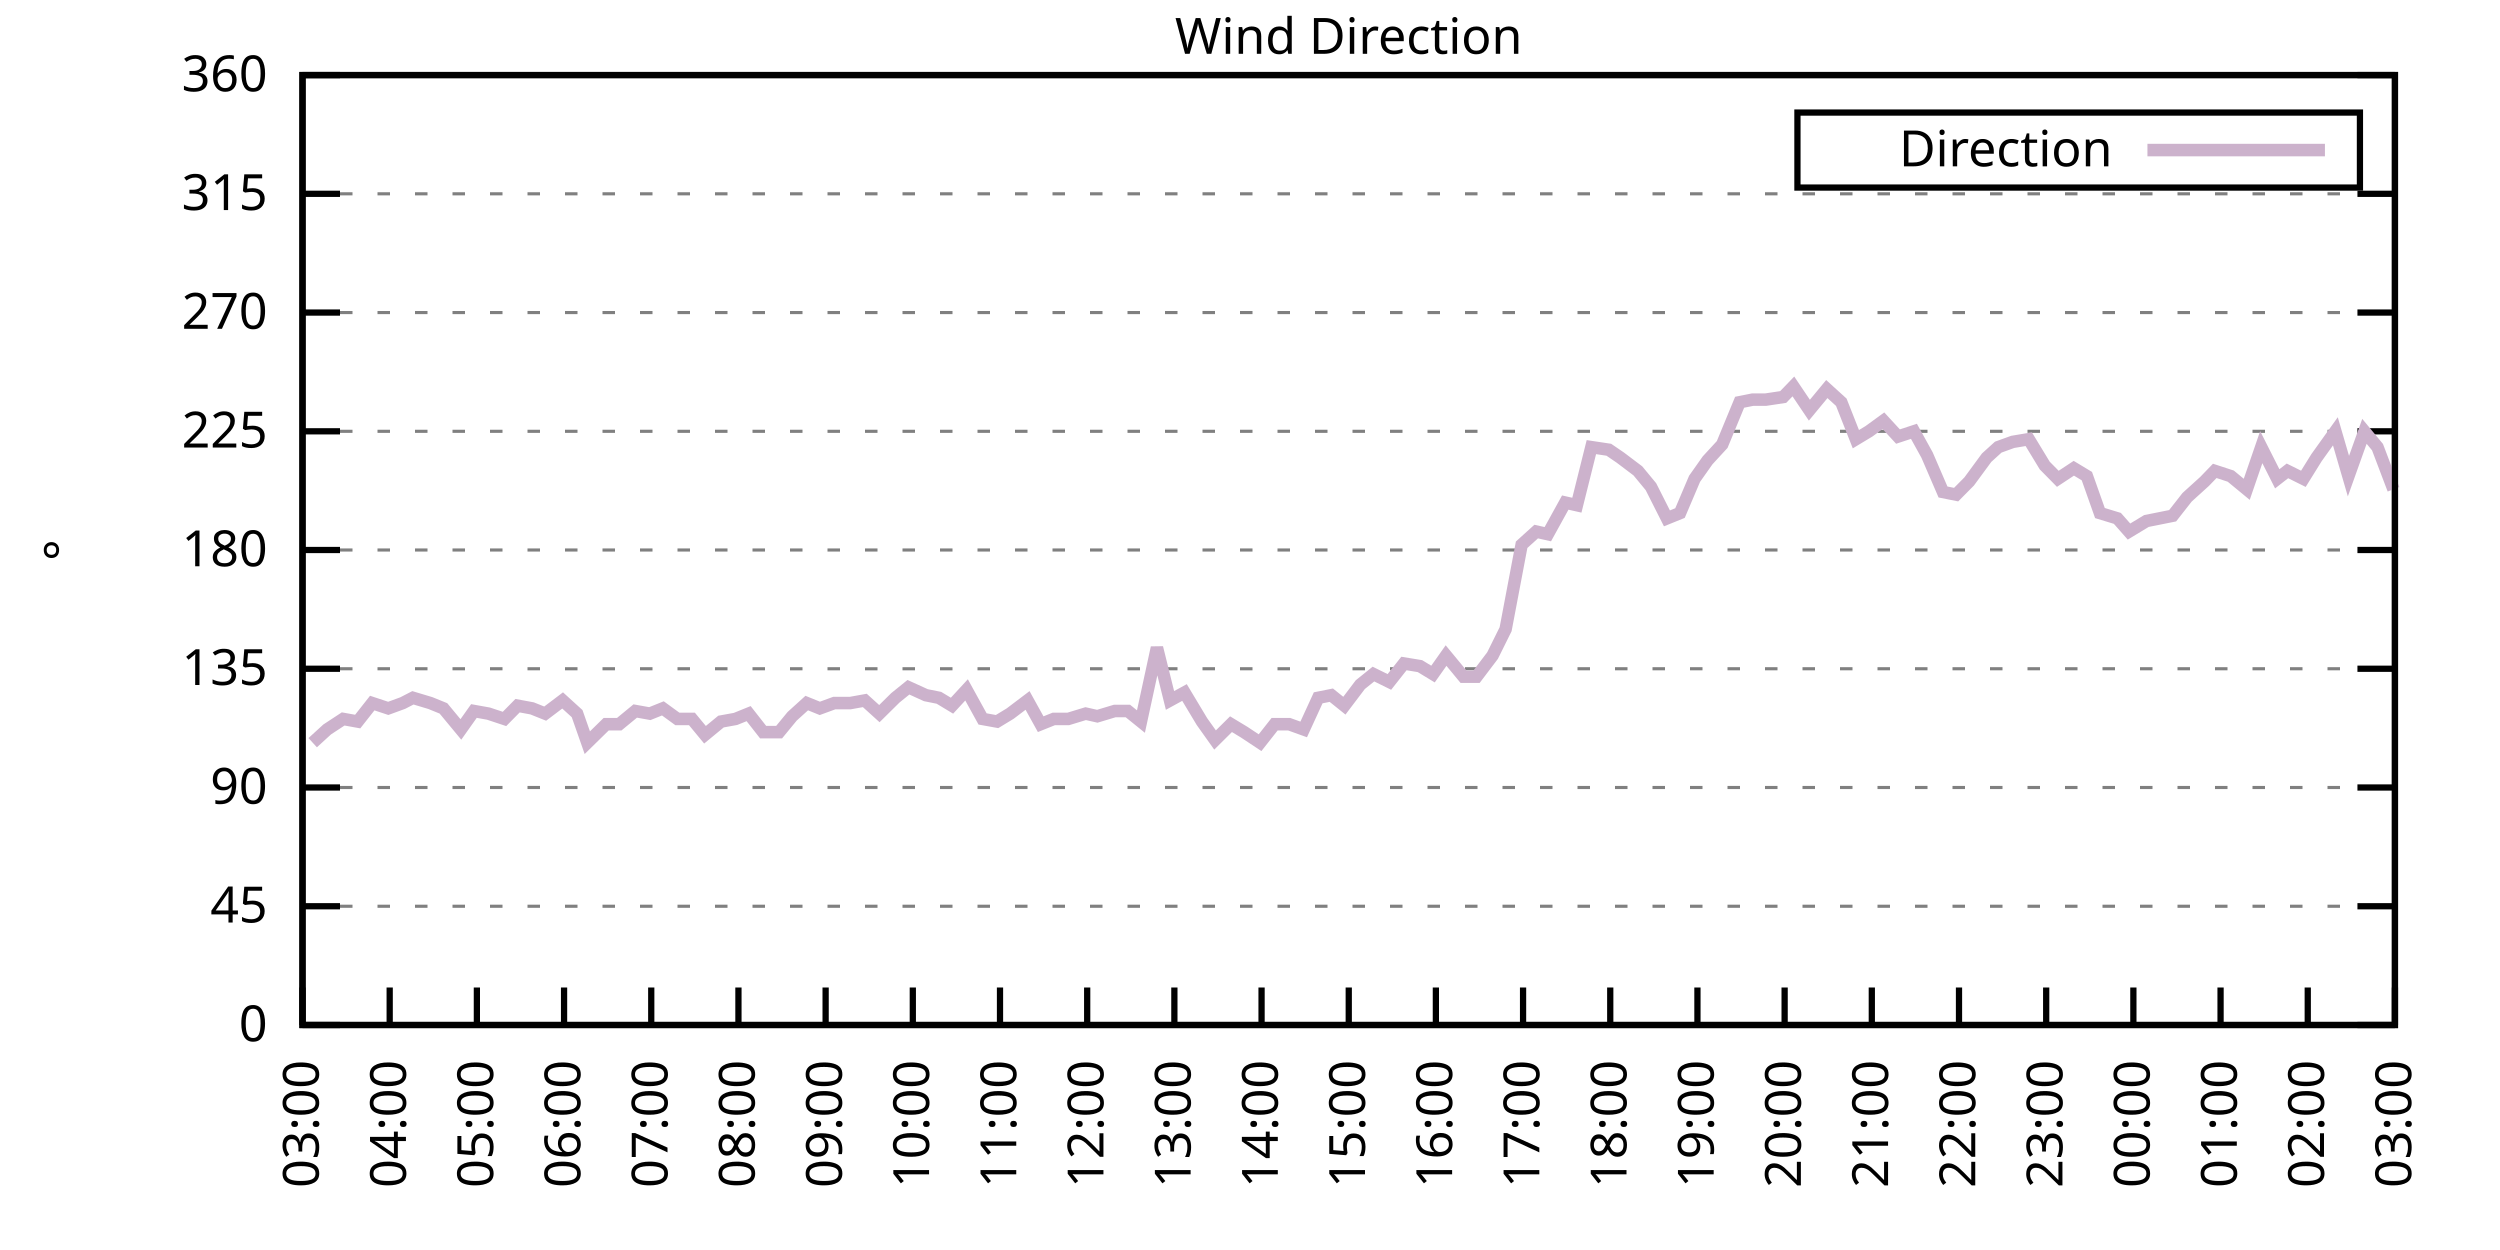
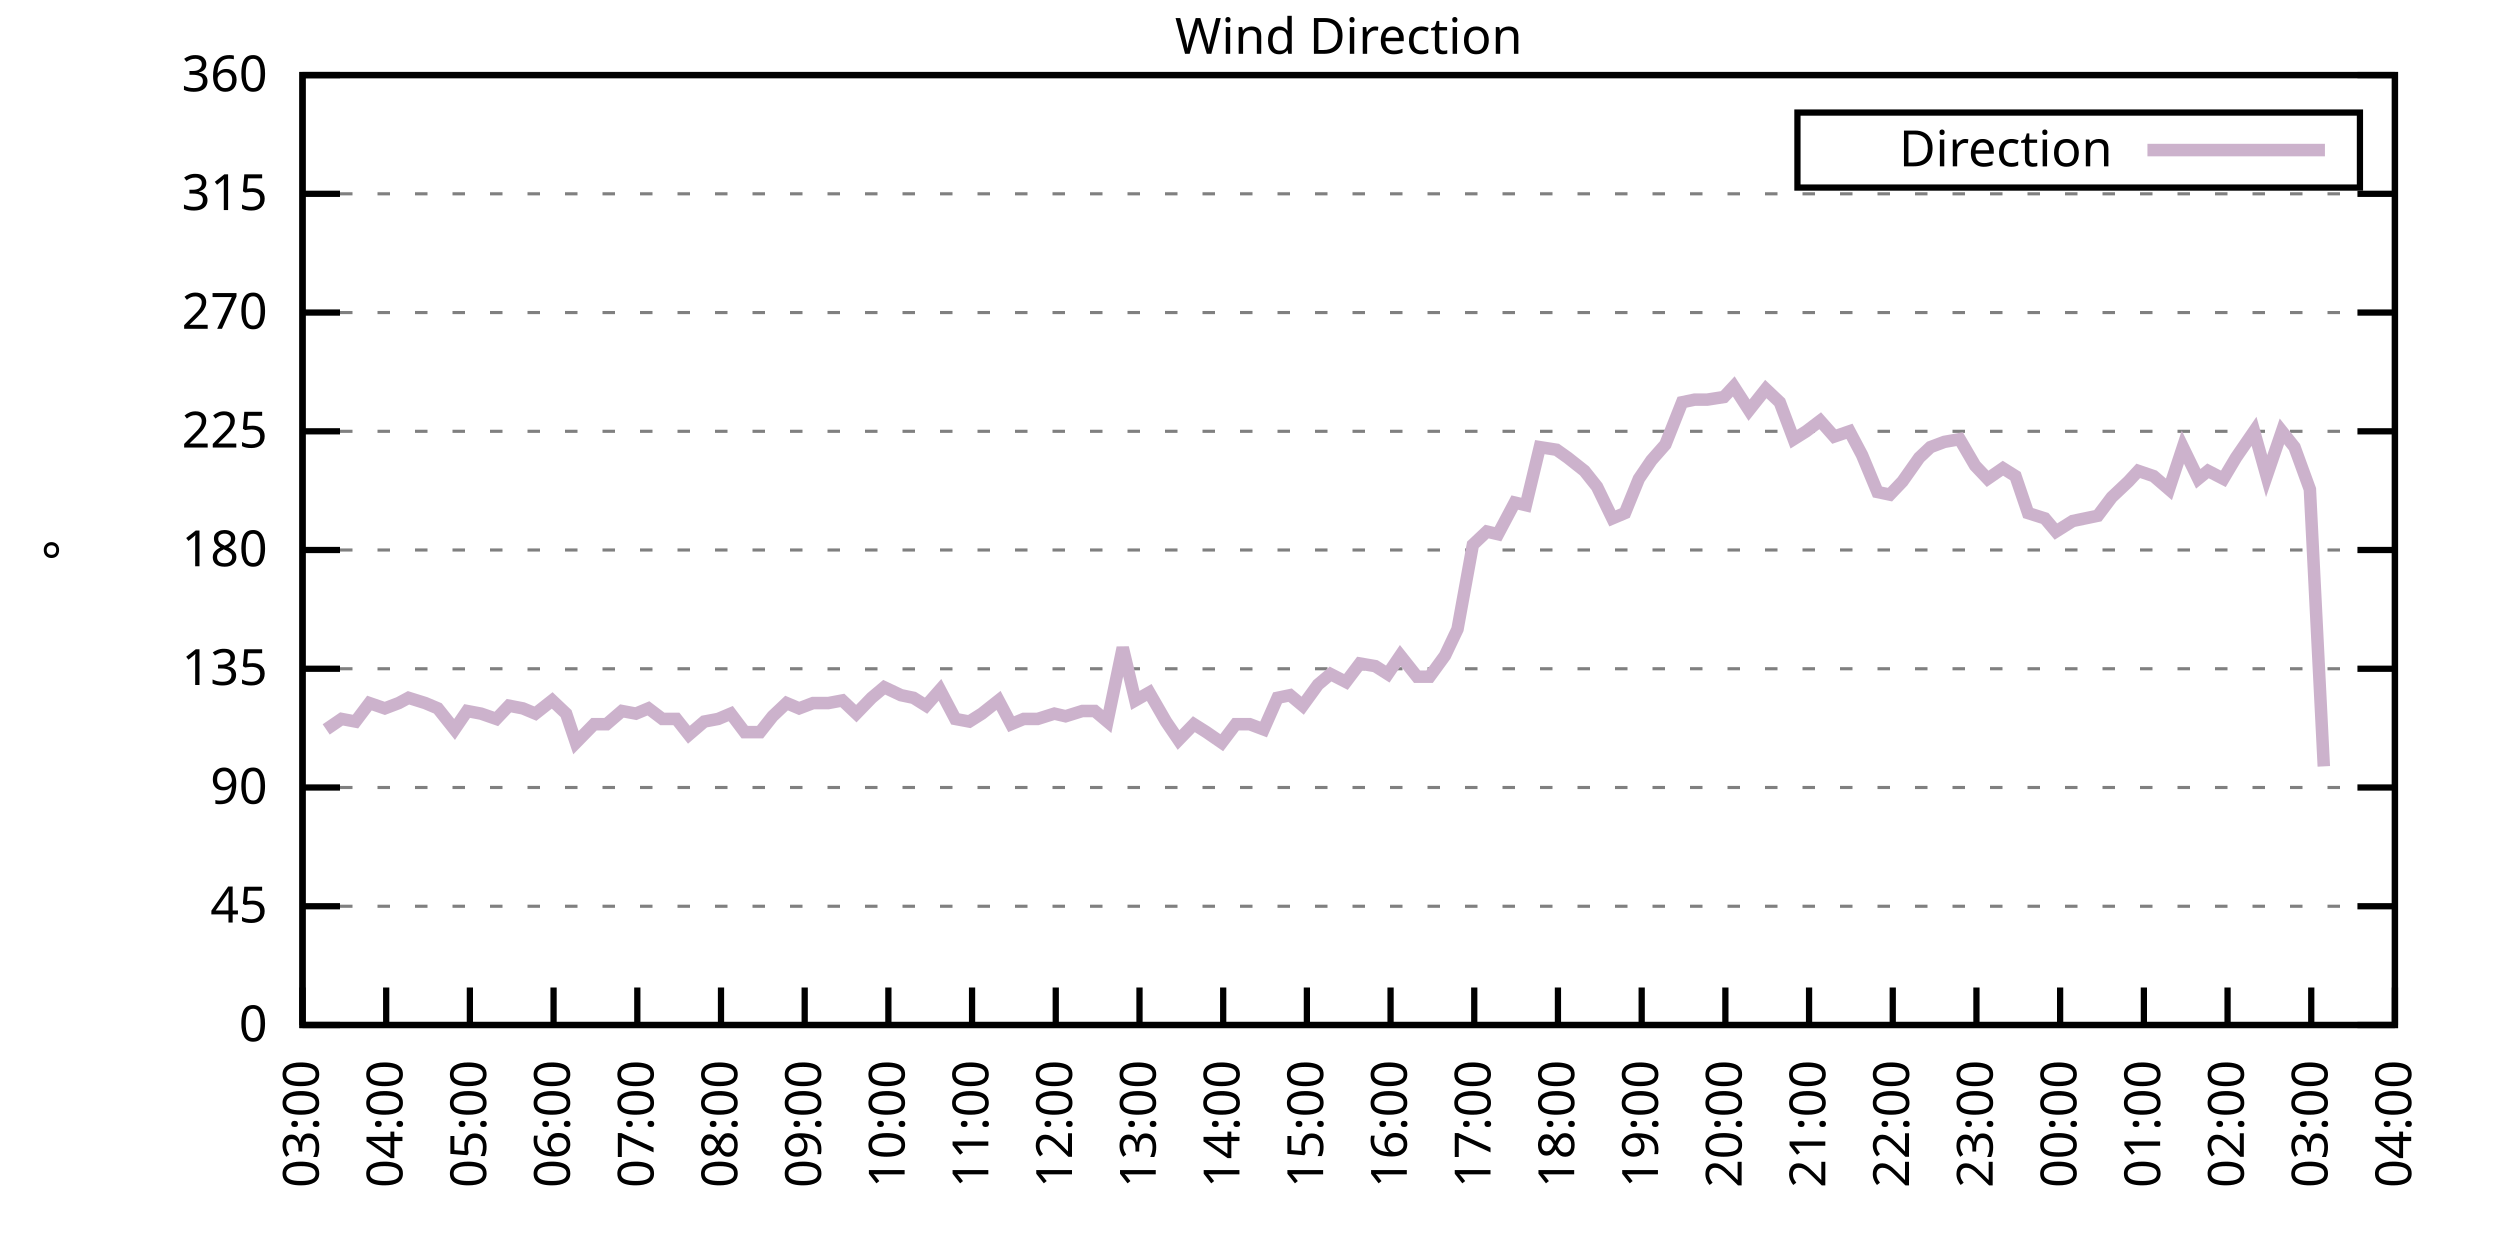
<svg xmlns="http://www.w3.org/2000/svg" xmlns:xlink="http://www.w3.org/1999/xlink" width="400" height="200" viewBox="0 0 400 200">
  <g id="gnuplot_canvas">
    <rect x="0" y="0" width="400" height="200" fill="none" />
    <defs>
      <circle id="gpDot" r="0.5" stroke-width="0.5" stroke="currentColor" />
      <path id="gpPt0" stroke-width="0.333" stroke="currentColor" d="M-1,0 h2 M0,-1 v2" />
      <path id="gpPt1" stroke-width="0.333" stroke="currentColor" d="M-1,-1 L1,1 M1,-1 L-1,1" />
      <path id="gpPt2" stroke-width="0.333" stroke="currentColor" d="M-1,0 L1,0 M0,-1 L0,1 M-1,-1 L1,1 M-1,1 L1,-1" />
      <rect id="gpPt3" stroke-width="0.333" stroke="currentColor" x="-1" y="-1" width="2" height="2" />
      <rect id="gpPt4" stroke-width="0.333" stroke="currentColor" fill="currentColor" x="-1" y="-1" width="2" height="2" />
      <circle id="gpPt5" stroke-width="0.333" stroke="currentColor" cx="0" cy="0" r="1" />
      <use xlink:href="#gpPt5" id="gpPt6" fill="currentColor" stroke="none" />
      <path id="gpPt7" stroke-width="0.333" stroke="currentColor" d="M0,-1.33 L-1.33,0.67 L1.33,0.67 z" />
      <use xlink:href="#gpPt7" id="gpPt8" fill="currentColor" stroke="none" />
      <use xlink:href="#gpPt7" id="gpPt9" stroke="currentColor" transform="rotate(180)" />
      <use xlink:href="#gpPt9" id="gpPt10" fill="currentColor" stroke="none" />
      <use xlink:href="#gpPt3" id="gpPt11" stroke="currentColor" transform="rotate(45)" />
      <use xlink:href="#gpPt11" id="gpPt12" fill="currentColor" stroke="none" />
      <path id="gpPt13" stroke-width="0.333" stroke="currentColor" d="M0,1.330 L1.265,0.411 L0.782,-1.067 L-0.782,-1.076 L-1.265,0.411 z" />
      <use xlink:href="#gpPt13" id="gpPt14" fill="currentColor" stroke="none" />
      <filter id="textbox" filterUnits="objectBoundingBox" x="0" y="0" height="1" width="1">
        <feFlood flood-color="white" flood-opacity="1" result="bgnd" />
        <feComposite in="SourceGraphic" in2="bgnd" operator="atop" />
      </filter>
      <filter id="greybox" filterUnits="objectBoundingBox" x="0" y="0" height="1" width="1">
        <feFlood flood-color="lightgrey" flood-opacity="1" result="grey" />
        <feComposite in="SourceGraphic" in2="grey" operator="atop" />
      </filter>
    </defs>
    <g fill="none" color="white" stroke="currentColor" stroke-width="1.00" stroke-linecap="butt" stroke-linejoin="miter">
</g>
    <g fill="none" color="black" stroke="currentColor" stroke-width="1.00" stroke-linecap="butt" stroke-linejoin="miter">
      <g stroke="none" shape-rendering="crispEdges">
        <polygon fill="rgb(255, 255, 255)" points="48.40,164.00 383.18,164.00 383.18,12.02 48.40,12.02 " />
      </g>
    </g>
    <g fill="none" color="black" stroke="currentColor" stroke-width="1.00" stroke-linecap="butt" stroke-linejoin="miter">
</g>
    <g fill="none" color="black" stroke="black" stroke-width="0.50" stroke-linecap="butt" stroke-linejoin="miter">
</g>
    <g fill="none" color="gray" stroke="currentColor" stroke-width="0.50" stroke-linecap="butt" stroke-linejoin="miter">
      <path stroke="gray" stroke-dasharray="2,4" class="gridline" d="M48.40,164.00 L383.19,164.00  " />
    </g>
    <g fill="none" color="gray" stroke="gray" stroke-width="1.00" stroke-linecap="butt" stroke-linejoin="miter">
</g>
    <g fill="none" color="black" stroke="currentColor" stroke-width="1.00" stroke-linecap="butt" stroke-linejoin="miter">
      <path stroke="black" d="M48.40,164.00 L54.40,164.00 M383.19,164.00 L377.19,164.00  " />
      <g transform="translate(42.80,166.60)" stroke="none" fill="black" font-family="Sans" font-size="8.00" text-anchor="end">
        <text>
          <tspan font-family="Sans"> 0</tspan>
        </text>
      </g>
    </g>
    <g fill="none" color="black" stroke="currentColor" stroke-width="1.00" stroke-linecap="butt" stroke-linejoin="miter">
</g>
    <g fill="none" color="black" stroke="black" stroke-width="0.50" stroke-linecap="butt" stroke-linejoin="miter">
</g>
    <g fill="none" color="gray" stroke="currentColor" stroke-width="0.50" stroke-linecap="butt" stroke-linejoin="miter">
      <path stroke="gray" stroke-dasharray="2,4" class="gridline" d="M48.40,145.00 L383.19,145.00  " />
    </g>
    <g fill="none" color="gray" stroke="gray" stroke-width="1.00" stroke-linecap="butt" stroke-linejoin="miter">
</g>
    <g fill="none" color="black" stroke="currentColor" stroke-width="1.00" stroke-linecap="butt" stroke-linejoin="miter">
      <path stroke="black" d="M48.40,145.00 L54.40,145.00 M383.19,145.00 L377.19,145.00  " />
      <g transform="translate(42.80,147.60)" stroke="none" fill="black" font-family="Sans" font-size="8.00" text-anchor="end">
        <text>
          <tspan font-family="Sans"> 45</tspan>
        </text>
      </g>
    </g>
    <g fill="none" color="black" stroke="currentColor" stroke-width="1.00" stroke-linecap="butt" stroke-linejoin="miter">
</g>
    <g fill="none" color="black" stroke="black" stroke-width="0.50" stroke-linecap="butt" stroke-linejoin="miter">
</g>
    <g fill="none" color="gray" stroke="currentColor" stroke-width="0.50" stroke-linecap="butt" stroke-linejoin="miter">
      <path stroke="gray" stroke-dasharray="2,4" class="gridline" d="M48.40,126.00 L383.19,126.00  " />
    </g>
    <g fill="none" color="gray" stroke="gray" stroke-width="1.00" stroke-linecap="butt" stroke-linejoin="miter">
</g>
    <g fill="none" color="black" stroke="currentColor" stroke-width="1.00" stroke-linecap="butt" stroke-linejoin="miter">
      <path stroke="black" d="M48.40,126.00 L54.40,126.00 M383.19,126.00 L377.19,126.00  " />
      <g transform="translate(42.80,128.60)" stroke="none" fill="black" font-family="Sans" font-size="8.00" text-anchor="end">
        <text>
          <tspan font-family="Sans"> 90</tspan>
        </text>
      </g>
    </g>
    <g fill="none" color="black" stroke="currentColor" stroke-width="1.00" stroke-linecap="butt" stroke-linejoin="miter">
</g>
    <g fill="none" color="black" stroke="black" stroke-width="0.50" stroke-linecap="butt" stroke-linejoin="miter">
</g>
    <g fill="none" color="gray" stroke="currentColor" stroke-width="0.50" stroke-linecap="butt" stroke-linejoin="miter">
      <path stroke="gray" stroke-dasharray="2,4" class="gridline" d="M48.40,107.00 L383.19,107.00  " />
    </g>
    <g fill="none" color="gray" stroke="gray" stroke-width="1.00" stroke-linecap="butt" stroke-linejoin="miter">
</g>
    <g fill="none" color="black" stroke="currentColor" stroke-width="1.00" stroke-linecap="butt" stroke-linejoin="miter">
      <path stroke="black" d="M48.40,107.00 L54.40,107.00 M383.19,107.00 L377.19,107.00  " />
      <g transform="translate(42.80,109.60)" stroke="none" fill="black" font-family="Sans" font-size="8.00" text-anchor="end">
        <text>
          <tspan font-family="Sans"> 135</tspan>
        </text>
      </g>
    </g>
    <g fill="none" color="black" stroke="currentColor" stroke-width="1.00" stroke-linecap="butt" stroke-linejoin="miter">
</g>
    <g fill="none" color="black" stroke="black" stroke-width="0.50" stroke-linecap="butt" stroke-linejoin="miter">
</g>
    <g fill="none" color="gray" stroke="currentColor" stroke-width="0.50" stroke-linecap="butt" stroke-linejoin="miter">
      <path stroke="gray" stroke-dasharray="2,4" class="gridline" d="M48.40,88.00 L383.19,88.00  " />
    </g>
    <g fill="none" color="gray" stroke="gray" stroke-width="1.00" stroke-linecap="butt" stroke-linejoin="miter">
</g>
    <g fill="none" color="black" stroke="currentColor" stroke-width="1.00" stroke-linecap="butt" stroke-linejoin="miter">
      <path stroke="black" d="M48.40,88.00 L54.40,88.00 M383.19,88.00 L377.19,88.00  " />
      <g transform="translate(42.80,90.60)" stroke="none" fill="black" font-family="Sans" font-size="8.00" text-anchor="end">
        <text>
          <tspan font-family="Sans"> 180</tspan>
        </text>
      </g>
    </g>
    <g fill="none" color="black" stroke="currentColor" stroke-width="1.00" stroke-linecap="butt" stroke-linejoin="miter">
</g>
    <g fill="none" color="black" stroke="black" stroke-width="0.50" stroke-linecap="butt" stroke-linejoin="miter">
</g>
    <g fill="none" color="gray" stroke="currentColor" stroke-width="0.50" stroke-linecap="butt" stroke-linejoin="miter">
      <path stroke="gray" stroke-dasharray="2,4" class="gridline" d="M48.40,69.01 L383.19,69.01  " />
    </g>
    <g fill="none" color="gray" stroke="gray" stroke-width="1.00" stroke-linecap="butt" stroke-linejoin="miter">
</g>
    <g fill="none" color="black" stroke="currentColor" stroke-width="1.00" stroke-linecap="butt" stroke-linejoin="miter">
      <path stroke="black" d="M48.40,69.01 L54.40,69.01 M383.19,69.01 L377.19,69.01  " />
      <g transform="translate(42.80,71.61)" stroke="none" fill="black" font-family="Sans" font-size="8.00" text-anchor="end">
        <text>
          <tspan font-family="Sans"> 225</tspan>
        </text>
      </g>
    </g>
    <g fill="none" color="black" stroke="currentColor" stroke-width="1.00" stroke-linecap="butt" stroke-linejoin="miter">
</g>
    <g fill="none" color="black" stroke="black" stroke-width="0.50" stroke-linecap="butt" stroke-linejoin="miter">
</g>
    <g fill="none" color="gray" stroke="currentColor" stroke-width="0.50" stroke-linecap="butt" stroke-linejoin="miter">
      <path stroke="gray" stroke-dasharray="2,4" class="gridline" d="M48.40,50.01 L383.19,50.01  " />
    </g>
    <g fill="none" color="gray" stroke="gray" stroke-width="1.00" stroke-linecap="butt" stroke-linejoin="miter">
</g>
    <g fill="none" color="black" stroke="currentColor" stroke-width="1.00" stroke-linecap="butt" stroke-linejoin="miter">
      <path stroke="black" d="M48.40,50.01 L54.40,50.01 M383.19,50.01 L377.19,50.01  " />
      <g transform="translate(42.80,52.61)" stroke="none" fill="black" font-family="Sans" font-size="8.00" text-anchor="end">
        <text>
          <tspan font-family="Sans"> 270</tspan>
        </text>
      </g>
    </g>
    <g fill="none" color="black" stroke="currentColor" stroke-width="1.00" stroke-linecap="butt" stroke-linejoin="miter">
</g>
    <g fill="none" color="black" stroke="black" stroke-width="0.50" stroke-linecap="butt" stroke-linejoin="miter">
</g>
    <g fill="none" color="gray" stroke="currentColor" stroke-width="0.50" stroke-linecap="butt" stroke-linejoin="miter">
      <path stroke="gray" stroke-dasharray="2,4" class="gridline" d="M48.40,31.01 L383.19,31.01  " />
    </g>
    <g fill="none" color="gray" stroke="gray" stroke-width="1.00" stroke-linecap="butt" stroke-linejoin="miter">
</g>
    <g fill="none" color="black" stroke="currentColor" stroke-width="1.00" stroke-linecap="butt" stroke-linejoin="miter">
      <path stroke="black" d="M48.40,31.01 L54.40,31.01 M383.19,31.01 L377.19,31.01  " />
      <g transform="translate(42.80,33.61)" stroke="none" fill="black" font-family="Sans" font-size="8.00" text-anchor="end">
        <text>
          <tspan font-family="Sans"> 315</tspan>
        </text>
      </g>
    </g>
    <g fill="none" color="black" stroke="currentColor" stroke-width="1.00" stroke-linecap="butt" stroke-linejoin="miter">
</g>
    <g fill="none" color="black" stroke="black" stroke-width="0.50" stroke-linecap="butt" stroke-linejoin="miter">
</g>
    <g fill="none" color="gray" stroke="currentColor" stroke-width="0.50" stroke-linecap="butt" stroke-linejoin="miter">
      <path stroke="gray" stroke-dasharray="2,4" class="gridline" d="M48.40,12.01 L383.19,12.01  " />
    </g>
    <g fill="none" color="gray" stroke="gray" stroke-width="1.00" stroke-linecap="butt" stroke-linejoin="miter">
</g>
    <g fill="none" color="black" stroke="currentColor" stroke-width="1.00" stroke-linecap="butt" stroke-linejoin="miter">
      <path stroke="black" d="M48.40,12.01 L54.40,12.01 M383.19,12.01 L377.19,12.01  " />
      <g transform="translate(42.80,14.61)" stroke="none" fill="black" font-family="Sans" font-size="8.00" text-anchor="end">
        <text>
          <tspan font-family="Sans"> 360</tspan>
        </text>
      </g>
    </g>
    <g fill="none" color="black" stroke="currentColor" stroke-width="1.00" stroke-linecap="butt" stroke-linejoin="miter">
      <path stroke="black" d="M48.40,164.00 L48.40,158.00  " />
      <g transform="translate(51.00,169.60) rotate(270.00)" stroke="none" fill="black" font-family="Sans" font-size="8.00" text-anchor="end">
        <text>
          <tspan font-family="Sans">03:00</tspan>
        </text>
      </g>
    </g>
    <g fill="none" color="black" stroke="currentColor" stroke-width="1.00" stroke-linecap="butt" stroke-linejoin="miter">
-       <path stroke="black" d="M62.35,164.00 L62.35,158.00  " />
-       <g transform="translate(64.95,169.60) rotate(270.00)" stroke="none" fill="black" font-family="Sans" font-size="8.00" text-anchor="end">
+       <path stroke="black" d="M61.79,164.00 L61.79,158.00  " />
+       <g transform="translate(64.39,169.60) rotate(270.00)" stroke="none" fill="black" font-family="Sans" font-size="8.00" text-anchor="end">
        <text>
          <tspan font-family="Sans">04:00</tspan>
        </text>
      </g>
    </g>
    <g fill="none" color="black" stroke="currentColor" stroke-width="1.00" stroke-linecap="butt" stroke-linejoin="miter">
-       <path stroke="black" d="M76.30,164.00 L76.30,158.00  " />
-       <g transform="translate(78.90,169.60) rotate(270.00)" stroke="none" fill="black" font-family="Sans" font-size="8.00" text-anchor="end">
+       <path stroke="black" d="M75.18,164.00 L75.18,158.00  " />
+       <g transform="translate(77.78,169.60) rotate(270.00)" stroke="none" fill="black" font-family="Sans" font-size="8.00" text-anchor="end">
        <text>
          <tspan font-family="Sans">05:00</tspan>
        </text>
      </g>
    </g>
    <g fill="none" color="black" stroke="currentColor" stroke-width="1.00" stroke-linecap="butt" stroke-linejoin="miter">
-       <path stroke="black" d="M90.25,164.00 L90.25,158.00  " />
-       <g transform="translate(92.85,169.60) rotate(270.00)" stroke="none" fill="black" font-family="Sans" font-size="8.00" text-anchor="end">
+       <path stroke="black" d="M88.57,164.00 L88.57,158.00  " />
+       <g transform="translate(91.17,169.60) rotate(270.00)" stroke="none" fill="black" font-family="Sans" font-size="8.00" text-anchor="end">
        <text>
          <tspan font-family="Sans">06:00</tspan>
        </text>
      </g>
    </g>
    <g fill="none" color="black" stroke="currentColor" stroke-width="1.00" stroke-linecap="butt" stroke-linejoin="miter">
-       <path stroke="black" d="M104.20,164.00 L104.20,158.00  " />
-       <g transform="translate(106.80,169.60) rotate(270.00)" stroke="none" fill="black" font-family="Sans" font-size="8.00" text-anchor="end">
+       <path stroke="black" d="M101.97,164.00 L101.97,158.00  " />
+       <g transform="translate(104.57,169.60) rotate(270.00)" stroke="none" fill="black" font-family="Sans" font-size="8.00" text-anchor="end">
        <text>
          <tspan font-family="Sans">07:00</tspan>
        </text>
      </g>
    </g>
    <g fill="none" color="black" stroke="currentColor" stroke-width="1.00" stroke-linecap="butt" stroke-linejoin="miter">
-       <path stroke="black" d="M118.15,164.00 L118.15,158.00  " />
-       <g transform="translate(120.75,169.60) rotate(270.00)" stroke="none" fill="black" font-family="Sans" font-size="8.00" text-anchor="end">
+       <path stroke="black" d="M115.36,164.00 L115.36,158.00  " />
+       <g transform="translate(117.96,169.60) rotate(270.00)" stroke="none" fill="black" font-family="Sans" font-size="8.00" text-anchor="end">
        <text>
          <tspan font-family="Sans">08:00</tspan>
        </text>
      </g>
    </g>
    <g fill="none" color="black" stroke="currentColor" stroke-width="1.00" stroke-linecap="butt" stroke-linejoin="miter">
-       <path stroke="black" d="M132.10,164.00 L132.10,158.00  " />
-       <g transform="translate(134.70,169.60) rotate(270.00)" stroke="none" fill="black" font-family="Sans" font-size="8.00" text-anchor="end">
+       <path stroke="black" d="M128.75,164.00 L128.75,158.00  " />
+       <g transform="translate(131.35,169.60) rotate(270.00)" stroke="none" fill="black" font-family="Sans" font-size="8.00" text-anchor="end">
        <text>
          <tspan font-family="Sans">09:00</tspan>
        </text>
      </g>
    </g>
    <g fill="none" color="black" stroke="currentColor" stroke-width="1.00" stroke-linecap="butt" stroke-linejoin="miter">
-       <path stroke="black" d="M146.05,164.00 L146.05,158.00  " />
-       <g transform="translate(148.65,169.60) rotate(270.00)" stroke="none" fill="black" font-family="Sans" font-size="8.00" text-anchor="end">
+       <path stroke="black" d="M142.14,164.00 L142.14,158.00  " />
+       <g transform="translate(144.74,169.60) rotate(270.00)" stroke="none" fill="black" font-family="Sans" font-size="8.00" text-anchor="end">
        <text>
          <tspan font-family="Sans">10:00</tspan>
        </text>
      </g>
    </g>
    <g fill="none" color="black" stroke="currentColor" stroke-width="1.00" stroke-linecap="butt" stroke-linejoin="miter">
-       <path stroke="black" d="M160.00,164.00 L160.00,158.00  " />
-       <g transform="translate(162.60,169.60) rotate(270.00)" stroke="none" fill="black" font-family="Sans" font-size="8.00" text-anchor="end">
+       <path stroke="black" d="M155.53,164.00 L155.53,158.00  " />
+       <g transform="translate(158.13,169.60) rotate(270.00)" stroke="none" fill="black" font-family="Sans" font-size="8.00" text-anchor="end">
        <text>
          <tspan font-family="Sans">11:00</tspan>
        </text>
      </g>
    </g>
    <g fill="none" color="black" stroke="currentColor" stroke-width="1.00" stroke-linecap="butt" stroke-linejoin="miter">
-       <path stroke="black" d="M173.95,164.00 L173.95,158.00  " />
-       <g transform="translate(176.55,169.60) rotate(270.00)" stroke="none" fill="black" font-family="Sans" font-size="8.00" text-anchor="end">
+       <path stroke="black" d="M168.92,164.00 L168.92,158.00  " />
+       <g transform="translate(171.52,169.60) rotate(270.00)" stroke="none" fill="black" font-family="Sans" font-size="8.00" text-anchor="end">
        <text>
          <tspan font-family="Sans">12:00</tspan>
        </text>
      </g>
    </g>
    <g fill="none" color="black" stroke="currentColor" stroke-width="1.00" stroke-linecap="butt" stroke-linejoin="miter">
-       <path stroke="black" d="M187.90,164.00 L187.90,158.00  " />
-       <g transform="translate(190.50,169.60) rotate(270.00)" stroke="none" fill="black" font-family="Sans" font-size="8.00" text-anchor="end">
+       <path stroke="black" d="M182.32,164.00 L182.32,158.00  " />
+       <g transform="translate(184.92,169.60) rotate(270.00)" stroke="none" fill="black" font-family="Sans" font-size="8.00" text-anchor="end">
        <text>
          <tspan font-family="Sans">13:00</tspan>
        </text>
      </g>
    </g>
    <g fill="none" color="black" stroke="currentColor" stroke-width="1.00" stroke-linecap="butt" stroke-linejoin="miter">
-       <path stroke="black" d="M201.85,164.00 L201.85,158.00  " />
-       <g transform="translate(204.45,169.60) rotate(270.00)" stroke="none" fill="black" font-family="Sans" font-size="8.00" text-anchor="end">
+       <path stroke="black" d="M195.71,164.00 L195.71,158.00  " />
+       <g transform="translate(198.31,169.60) rotate(270.00)" stroke="none" fill="black" font-family="Sans" font-size="8.00" text-anchor="end">
        <text>
          <tspan font-family="Sans">14:00</tspan>
        </text>
      </g>
    </g>
    <g fill="none" color="black" stroke="currentColor" stroke-width="1.00" stroke-linecap="butt" stroke-linejoin="miter">
-       <path stroke="black" d="M215.80,164.00 L215.80,158.00  " />
-       <g transform="translate(218.40,169.60) rotate(270.00)" stroke="none" fill="black" font-family="Sans" font-size="8.00" text-anchor="end">
+       <path stroke="black" d="M209.10,164.00 L209.10,158.00  " />
+       <g transform="translate(211.70,169.60) rotate(270.00)" stroke="none" fill="black" font-family="Sans" font-size="8.00" text-anchor="end">
        <text>
          <tspan font-family="Sans">15:00</tspan>
        </text>
      </g>
    </g>
    <g fill="none" color="black" stroke="currentColor" stroke-width="1.00" stroke-linecap="butt" stroke-linejoin="miter">
-       <path stroke="black" d="M229.74,164.00 L229.74,158.00  " />
-       <g transform="translate(232.34,169.60) rotate(270.00)" stroke="none" fill="black" font-family="Sans" font-size="8.00" text-anchor="end">
+       <path stroke="black" d="M222.49,164.00 L222.49,158.00  " />
+       <g transform="translate(225.09,169.60) rotate(270.00)" stroke="none" fill="black" font-family="Sans" font-size="8.00" text-anchor="end">
        <text>
          <tspan font-family="Sans">16:00</tspan>
        </text>
      </g>
    </g>
    <g fill="none" color="black" stroke="currentColor" stroke-width="1.00" stroke-linecap="butt" stroke-linejoin="miter">
-       <path stroke="black" d="M243.69,164.00 L243.69,158.00  " />
-       <g transform="translate(246.29,169.60) rotate(270.00)" stroke="none" fill="black" font-family="Sans" font-size="8.00" text-anchor="end">
+       <path stroke="black" d="M235.88,164.00 L235.88,158.00  " />
+       <g transform="translate(238.48,169.60) rotate(270.00)" stroke="none" fill="black" font-family="Sans" font-size="8.00" text-anchor="end">
        <text>
          <tspan font-family="Sans">17:00</tspan>
        </text>
      </g>
    </g>
    <g fill="none" color="black" stroke="currentColor" stroke-width="1.00" stroke-linecap="butt" stroke-linejoin="miter">
-       <path stroke="black" d="M257.64,164.00 L257.64,158.00  " />
-       <g transform="translate(260.24,169.60) rotate(270.00)" stroke="none" fill="black" font-family="Sans" font-size="8.00" text-anchor="end">
+       <path stroke="black" d="M249.27,164.00 L249.27,158.00  " />
+       <g transform="translate(251.87,169.60) rotate(270.00)" stroke="none" fill="black" font-family="Sans" font-size="8.00" text-anchor="end">
        <text>
          <tspan font-family="Sans">18:00</tspan>
        </text>
      </g>
    </g>
    <g fill="none" color="black" stroke="currentColor" stroke-width="1.00" stroke-linecap="butt" stroke-linejoin="miter">
-       <path stroke="black" d="M271.59,164.00 L271.59,158.00  " />
-       <g transform="translate(274.19,169.60) rotate(270.00)" stroke="none" fill="black" font-family="Sans" font-size="8.00" text-anchor="end">
+       <path stroke="black" d="M262.67,164.00 L262.67,158.00  " />
+       <g transform="translate(265.27,169.60) rotate(270.00)" stroke="none" fill="black" font-family="Sans" font-size="8.00" text-anchor="end">
        <text>
          <tspan font-family="Sans">19:00</tspan>
        </text>
      </g>
    </g>
    <g fill="none" color="black" stroke="currentColor" stroke-width="1.00" stroke-linecap="butt" stroke-linejoin="miter">
-       <path stroke="black" d="M285.54,164.00 L285.54,158.00  " />
-       <g transform="translate(288.14,169.60) rotate(270.00)" stroke="none" fill="black" font-family="Sans" font-size="8.00" text-anchor="end">
+       <path stroke="black" d="M276.06,164.00 L276.06,158.00  " />
+       <g transform="translate(278.66,169.60) rotate(270.00)" stroke="none" fill="black" font-family="Sans" font-size="8.00" text-anchor="end">
        <text>
          <tspan font-family="Sans">20:00</tspan>
        </text>
      </g>
    </g>
    <g fill="none" color="black" stroke="currentColor" stroke-width="1.00" stroke-linecap="butt" stroke-linejoin="miter">
-       <path stroke="black" d="M299.49,164.00 L299.49,158.00  " />
-       <g transform="translate(302.09,169.60) rotate(270.00)" stroke="none" fill="black" font-family="Sans" font-size="8.00" text-anchor="end">
+       <path stroke="black" d="M289.45,164.00 L289.45,158.00  " />
+       <g transform="translate(292.05,169.60) rotate(270.00)" stroke="none" fill="black" font-family="Sans" font-size="8.00" text-anchor="end">
        <text>
          <tspan font-family="Sans">21:00</tspan>
        </text>
      </g>
    </g>
    <g fill="none" color="black" stroke="currentColor" stroke-width="1.00" stroke-linecap="butt" stroke-linejoin="miter">
-       <path stroke="black" d="M313.44,164.00 L313.44,158.00  " />
-       <g transform="translate(316.04,169.60) rotate(270.00)" stroke="none" fill="black" font-family="Sans" font-size="8.00" text-anchor="end">
+       <path stroke="black" d="M302.84,164.00 L302.84,158.00  " />
+       <g transform="translate(305.44,169.60) rotate(270.00)" stroke="none" fill="black" font-family="Sans" font-size="8.00" text-anchor="end">
        <text>
          <tspan font-family="Sans">22:00</tspan>
        </text>
      </g>
    </g>
    <g fill="none" color="black" stroke="currentColor" stroke-width="1.00" stroke-linecap="butt" stroke-linejoin="miter">
-       <path stroke="black" d="M327.39,164.00 L327.39,158.00  " />
-       <g transform="translate(329.99,169.60) rotate(270.00)" stroke="none" fill="black" font-family="Sans" font-size="8.00" text-anchor="end">
+       <path stroke="black" d="M316.23,164.00 L316.23,158.00  " />
+       <g transform="translate(318.83,169.60) rotate(270.00)" stroke="none" fill="black" font-family="Sans" font-size="8.00" text-anchor="end">
        <text>
          <tspan font-family="Sans">23:00</tspan>
        </text>
      </g>
    </g>
    <g fill="none" color="black" stroke="currentColor" stroke-width="1.00" stroke-linecap="butt" stroke-linejoin="miter">
-       <path stroke="black" d="M341.34,164.00 L341.34,158.00  " />
-       <g transform="translate(343.94,169.60) rotate(270.00)" stroke="none" fill="black" font-family="Sans" font-size="8.00" text-anchor="end">
+       <path stroke="black" d="M329.62,164.00 L329.62,158.00  " />
+       <g transform="translate(332.22,169.60) rotate(270.00)" stroke="none" fill="black" font-family="Sans" font-size="8.00" text-anchor="end">
        <text>
          <tspan font-family="Sans">00:00</tspan>
        </text>
      </g>
    </g>
    <g fill="none" color="black" stroke="currentColor" stroke-width="1.00" stroke-linecap="butt" stroke-linejoin="miter">
-       <path stroke="black" d="M355.29,164.00 L355.29,158.00  " />
-       <g transform="translate(357.89,169.60) rotate(270.00)" stroke="none" fill="black" font-family="Sans" font-size="8.00" text-anchor="end">
+       <path stroke="black" d="M343.02,164.00 L343.02,158.00  " />
+       <g transform="translate(345.62,169.60) rotate(270.00)" stroke="none" fill="black" font-family="Sans" font-size="8.00" text-anchor="end">
        <text>
          <tspan font-family="Sans">01:00</tspan>
        </text>
      </g>
    </g>
    <g fill="none" color="black" stroke="currentColor" stroke-width="1.00" stroke-linecap="butt" stroke-linejoin="miter">
-       <path stroke="black" d="M369.24,164.00 L369.24,158.00  " />
-       <g transform="translate(371.84,169.60) rotate(270.00)" stroke="none" fill="black" font-family="Sans" font-size="8.00" text-anchor="end">
+       <path stroke="black" d="M356.41,164.00 L356.41,158.00  " />
+       <g transform="translate(359.01,169.60) rotate(270.00)" stroke="none" fill="black" font-family="Sans" font-size="8.00" text-anchor="end">
        <text>
          <tspan font-family="Sans">02:00</tspan>
+         </text>
+       </g>
+     </g>
+     <g fill="none" color="black" stroke="currentColor" stroke-width="1.00" stroke-linecap="butt" stroke-linejoin="miter">
+       <path stroke="black" d="M369.80,164.00 L369.80,158.00  " />
+       <g transform="translate(372.40,169.60) rotate(270.00)" stroke="none" fill="black" font-family="Sans" font-size="8.00" text-anchor="end">
+         <text>
+           <tspan font-family="Sans">03:00</tspan>
        </text>
      </g>
    </g>
    <g fill="none" color="black" stroke="currentColor" stroke-width="1.00" stroke-linecap="butt" stroke-linejoin="miter">
      <path stroke="black" d="M383.19,164.00 L383.19,158.00  " />
      <g transform="translate(385.79,169.60) rotate(270.00)" stroke="none" fill="black" font-family="Sans" font-size="8.00" text-anchor="end">
        <text>
-           <tspan font-family="Sans">03:00</tspan>
+           <tspan font-family="Sans">04:00</tspan>
        </text>
      </g>
    </g>
    <g fill="none" color="black" stroke="currentColor" stroke-width="1.00" stroke-linecap="butt" stroke-linejoin="miter">
</g>
    <g fill="none" color="black" stroke="currentColor" stroke-width="1.00" stroke-linecap="butt" stroke-linejoin="miter">
      <path stroke="black" d="M48.40,12.01 L48.40,164.00 L383.19,164.00 L383.19,12.01 L48.40,12.01 Z  " />
    </g>
    <g fill="none" color="black" stroke="currentColor" stroke-width="1.00" stroke-linecap="butt" stroke-linejoin="miter">
</g>
    <g fill="none" color="black" stroke="currentColor" stroke-width="1.00" stroke-linecap="butt" stroke-linejoin="miter">
      <path stroke="black" d="M287.59,30.01 L287.59,18.01 L377.59,18.01 L377.59,30.01 L287.59,30.01 Z  " />
    </g>
    <g id="Wind_direction_plot_1">
      <g fill="none" color="white" stroke="black" stroke-width="2.00" stroke-linecap="butt" stroke-linejoin="miter">
</g>
      <g fill="none" color="black" stroke="currentColor" stroke-width="2.00" stroke-linecap="butt" stroke-linejoin="miter">
        <g transform="translate(337.99,26.61)" stroke="none" fill="black" font-family="Sans" font-size="8.00" text-anchor="end">
          <text>
            <tspan font-family="Sans">Direction</tspan>
          </text>
        </g>
      </g>
      <g fill="none" color="black" stroke="currentColor" stroke-width="2.00" stroke-linecap="butt" stroke-linejoin="miter">
-         <path stroke="rgb(204, 178, 204)" d="M343.59,24.01 L371.99,24.01 M50.03,118.83 L52.35,116.71 L54.91,115.03 L57.23,115.45 L59.56,112.49 L62.12,113.34   L64.44,112.49 L66.07,111.65 L68.86,112.49 L70.95,113.34 L73.74,116.71 L75.83,113.76 L78.16,114.18 L80.72,115.03   L82.81,112.91 L85.13,113.34 L87.23,114.18 L90.02,112.07 L92.34,114.18 L93.97,118.83 L96.99,115.87 L99.08,115.87   L101.64,113.76 L103.97,114.18 L106.06,113.34 L108.38,115.03 L110.71,115.03 L112.80,117.56 L115.36,115.45 L117.68,115.03   L119.78,114.18 L122.10,117.14 L124.66,117.14 L126.75,114.60 L129.08,112.49 L131.17,113.34 L133.49,112.49 L136.05,112.49   L138.37,112.07 L140.70,114.18 L143.26,111.65 L145.35,109.96 L148.14,111.23 L150.23,111.65 L152.32,112.91 L154.65,110.38   L157.21,115.03 L159.53,115.45 L161.62,114.18 L164.41,112.07 L166.51,115.87 L168.60,115.03 L170.92,115.03 L173.71,114.18   L175.57,114.60 L178.36,113.76 L180.46,113.76 L182.55,115.45 L185.11,103.63 L187.20,112.07 L189.52,110.80 L192.31,115.45   L194.41,118.40 L196.96,115.87 L199.06,117.14 L201.61,118.83 L203.94,115.87 L206.26,115.87 L208.59,116.71 L210.91,111.65   L213.01,111.23 L215.10,112.91 L217.65,109.54 L219.75,107.85 L222.30,109.11 L224.63,106.16 L227.19,106.58 L229.28,107.85   L231.37,104.89 L234.16,108.27 L236.25,108.27 L238.81,104.89 L240.90,100.67 L243.46,87.16 L245.79,85.05 L247.65,85.47   L250.44,80.41 L252.30,80.83 L254.62,71.54 L257.41,71.96 L259.27,73.23 L262.06,75.34 L264.15,77.87 L266.71,82.94   L268.80,82.09 L271.13,76.61 L273.22,73.65 L275.55,71.12 L278.34,64.36 L280.43,63.94 L282.52,63.94 L285.31,63.52   L286.94,61.83 L289.50,65.63 L292.29,62.25 L294.61,64.36 L296.94,70.27 L299.03,69.01 L301.35,67.32 L303.68,69.85   L306.23,69.01 L308.33,72.81 L310.88,78.72 L312.98,79.14 L315.07,77.03 L317.86,73.23 L319.72,71.54 L322.04,70.70   L324.60,70.27 L327.16,74.49 L329.25,76.61 L331.81,74.92 L333.90,76.18 L335.99,82.09 L338.78,82.94 L340.64,85.05   L343.43,83.36 L345.53,82.94 L347.62,82.52 L349.94,79.56 L352.73,77.03 L354.36,75.34 L356.92,76.18 L359.48,78.29   L361.80,71.54 L364.36,76.61 L365.99,75.34 L368.54,76.61 L370.64,73.23 L373.66,69.01 L375.75,76.18 L378.31,69.01   L380.40,71.54 L382.96,78.29  " />
+         <path stroke="rgb(204, 178, 204)" d="M343.59,24.01 L371.99,24.01 M52.19,116.71 L54.65,115.03 L56.88,115.45 L59.11,112.49 L61.57,113.34 L63.80,112.49   L65.36,111.65 L68.04,112.49 L70.05,113.34 L72.73,116.71 L74.74,113.76 L76.97,114.18 L79.42,115.03 L81.43,112.91   L83.66,113.34 L85.67,114.18 L88.35,112.07 L90.58,114.18 L92.15,118.83 L95.05,115.87 L97.06,115.87 L99.51,113.76   L101.74,114.18 L103.75,113.34 L105.98,115.03 L108.22,115.03 L110.22,117.56 L112.68,115.45 L114.91,115.03 L116.92,114.18   L119.15,117.14 L121.61,117.14 L123.62,114.60 L125.85,112.49 L127.86,113.34 L130.09,112.49 L132.54,112.49 L134.78,112.07   L137.01,114.18 L139.46,111.65 L141.47,109.96 L144.15,111.23 L146.16,111.65 L148.17,112.91 L150.40,110.38 L152.85,115.03   L155.09,115.45 L157.10,114.18 L159.77,112.07 L161.78,115.87 L163.79,115.03 L166.02,115.03 L168.70,114.18 L170.49,114.60   L173.17,113.76 L175.17,113.76 L177.18,115.45 L179.64,103.63 L181.65,112.07 L183.88,110.80 L186.56,115.45 L188.57,118.40   L191.02,115.87 L193.03,117.14 L195.48,118.83 L197.72,115.87 L199.95,115.87 L202.18,116.71 L204.41,111.65 L206.42,111.23   L208.43,112.91 L210.88,109.54 L212.89,107.85 L215.35,109.11 L217.58,106.16 L220.04,106.58 L222.04,107.85 L224.05,104.89   L226.73,108.27 L228.74,108.27 L231.20,104.89 L233.20,100.67 L235.66,87.16 L237.89,85.05 L239.68,85.47 L242.36,80.41   L244.14,80.83 L246.37,71.54 L249.05,71.96 L250.84,73.23 L253.51,75.34 L255.52,77.87 L257.98,82.94 L259.99,82.09   L262.22,76.61 L264.23,73.65 L266.46,71.12 L269.14,64.36 L271.15,63.94 L273.16,63.94 L275.83,63.52 L277.40,61.83   L279.85,65.63 L282.53,62.25 L284.76,64.36 L286.99,70.27 L289.00,69.01 L291.23,67.32 L293.47,69.85 L295.92,69.01   L297.93,72.81 L300.39,78.72 L302.39,79.14 L304.40,77.03 L307.08,73.23 L308.87,71.54 L311.10,70.70 L313.55,70.27   L316.01,74.49 L318.02,76.61 L320.47,74.92 L322.48,76.18 L324.49,82.09 L327.17,82.94 L328.95,85.05 L331.63,83.36   L333.64,82.94 L335.65,82.52 L337.88,79.56 L340.56,77.03 L342.12,75.34 L344.58,76.18 L347.03,78.29 L349.26,71.54   L351.72,76.61 L353.28,75.34 L355.74,76.61 L357.75,73.23 L360.65,69.01 L362.66,76.18 L365.11,69.01 L367.12,71.54   L369.58,78.29 L371.81,122.62  " />
      </g>
    </g>
    <g fill="none" color="black" stroke="currentColor" stroke-width="2.00" stroke-linecap="butt" stroke-linejoin="miter">
</g>
    <g fill="none" color="black" stroke="black" stroke-width="1.00" stroke-linecap="butt" stroke-linejoin="miter">
</g>
    <g fill="none" color="black" stroke="currentColor" stroke-width="1.00" stroke-linecap="butt" stroke-linejoin="miter">
      <path stroke="black" d="M48.40,12.01 L48.40,164.00 L383.19,164.00 L383.19,12.01 L48.40,12.01 Z  " />
      <g transform="translate(12.80,88.01) rotate(270.00)" stroke="none" fill="black" font-family="Sans" font-size="8.00" text-anchor="middle">
        <text>
          <tspan font-family="Sans">°</tspan>
        </text>
      </g>
    </g>
    <g fill="none" color="black" stroke="currentColor" stroke-width="1.00" stroke-linecap="butt" stroke-linejoin="miter">
</g>
    <g fill="none" color="black" stroke="currentColor" stroke-width="1.00" stroke-linecap="butt" stroke-linejoin="miter">
      <g transform="translate(215.79,8.61)" stroke="none" fill="black" font-family="Sans" font-size="8.00" text-anchor="middle">
        <text>
          <tspan font-family="Sans">Wind Direction</tspan>
        </text>
      </g>
    </g>
    <g fill="none" color="black" stroke="currentColor" stroke-width="1.00" stroke-linecap="butt" stroke-linejoin="miter">
</g>
  </g>
</svg>
